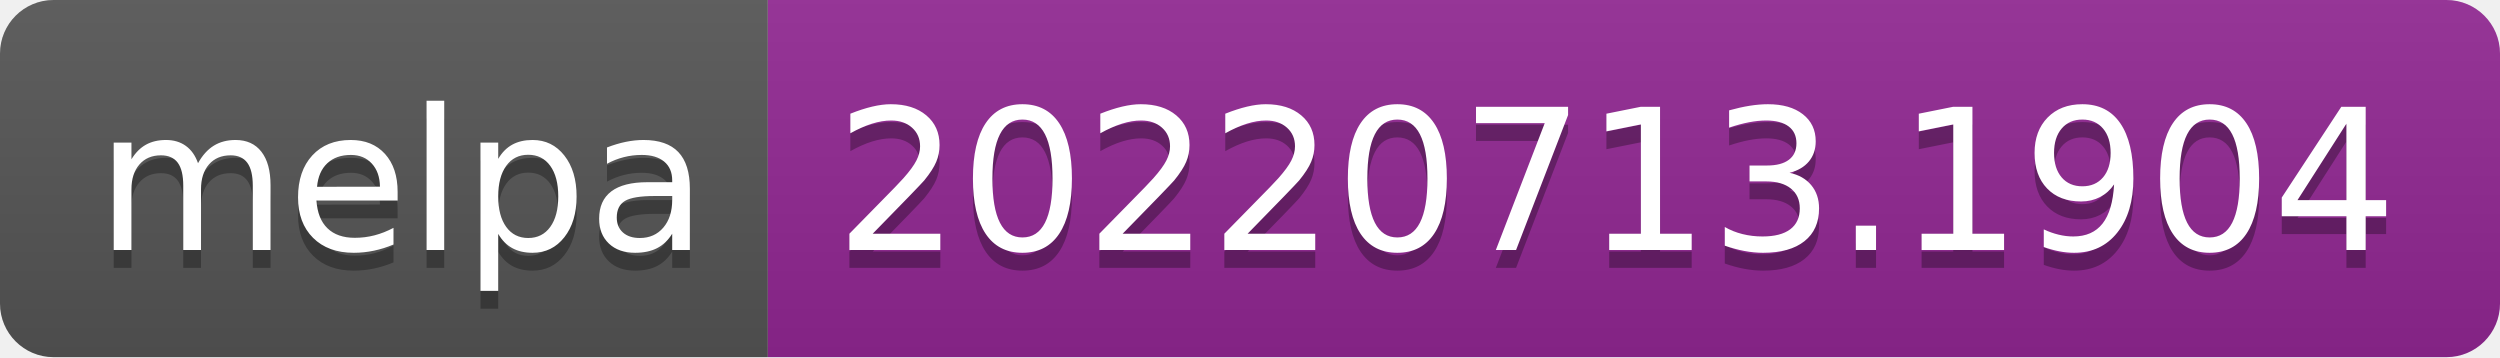
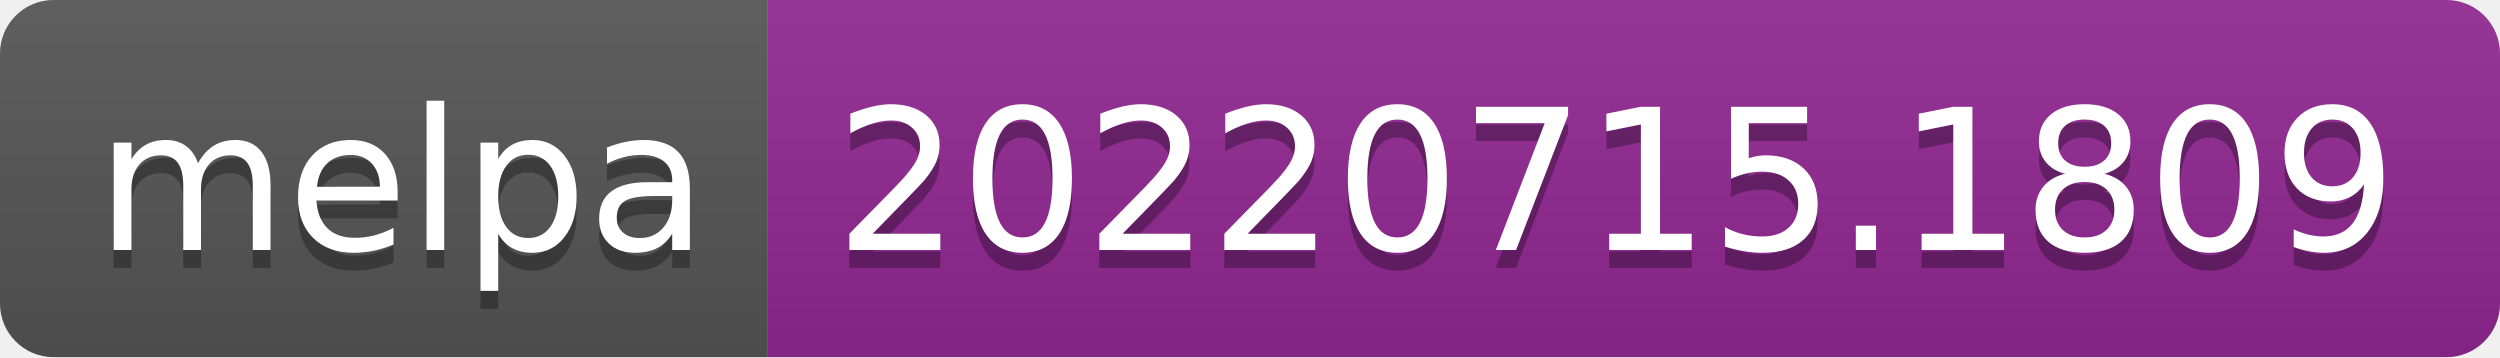
- <svg xmlns="http://www.w3.org/2000/svg" width="140" height="20" role="img" aria-label="melpa: 20220713.1904">
+ <svg xmlns="http://www.w3.org/2000/svg" width="140" height="20" role="img" aria-label="melpa: 20220715.1809">
  <linearGradient id="s" x2="0" y2="100%">
    <stop offset="0" stop-color="#bbb" stop-opacity=".1" />
    <stop offset="1" stop-opacity=".1" />
  </linearGradient>
  <clipPath id="r">
    <rect width="140" height="20" rx="3" fill="#fff" />
  </clipPath>
  <g clip-path="url(#r)">
    <rect width="43" height="20" fill="#555" />
    <rect x="43" width="97" height="20" fill="#922793" />
    <rect width="140" height="20" fill="url(#s)" />
  </g>
  <g fill="#fff" text-anchor="middle" font-family="Verdana,Geneva,DejaVu Sans,sans-serif" text-rendering="geometricPrecision" font-size="110">
    <text aria-hidden="true" x="225" y="150" fill="#010101" fill-opacity=".3" transform="scale(.1)" textLength="330">melpa</text>
    <text x="225" y="140" transform="scale(.1)" fill="#fff" textLength="330">melpa</text>
-     <text aria-hidden="true" x="905" y="150" fill="#010101" fill-opacity=".3" transform="scale(.1)" textLength="870">20220713.1904</text>
-     <text x="905" y="140" transform="scale(.1)" fill="#fff" textLength="870">20220713.1904</text>
+     <text aria-hidden="true" x="905" y="150" fill="#010101" fill-opacity=".3" transform="scale(.1)" textLength="870">20220715.1809</text>
+     <text x="905" y="140" transform="scale(.1)" fill="#fff" textLength="870">20220715.1809</text>
  </g>
</svg>
